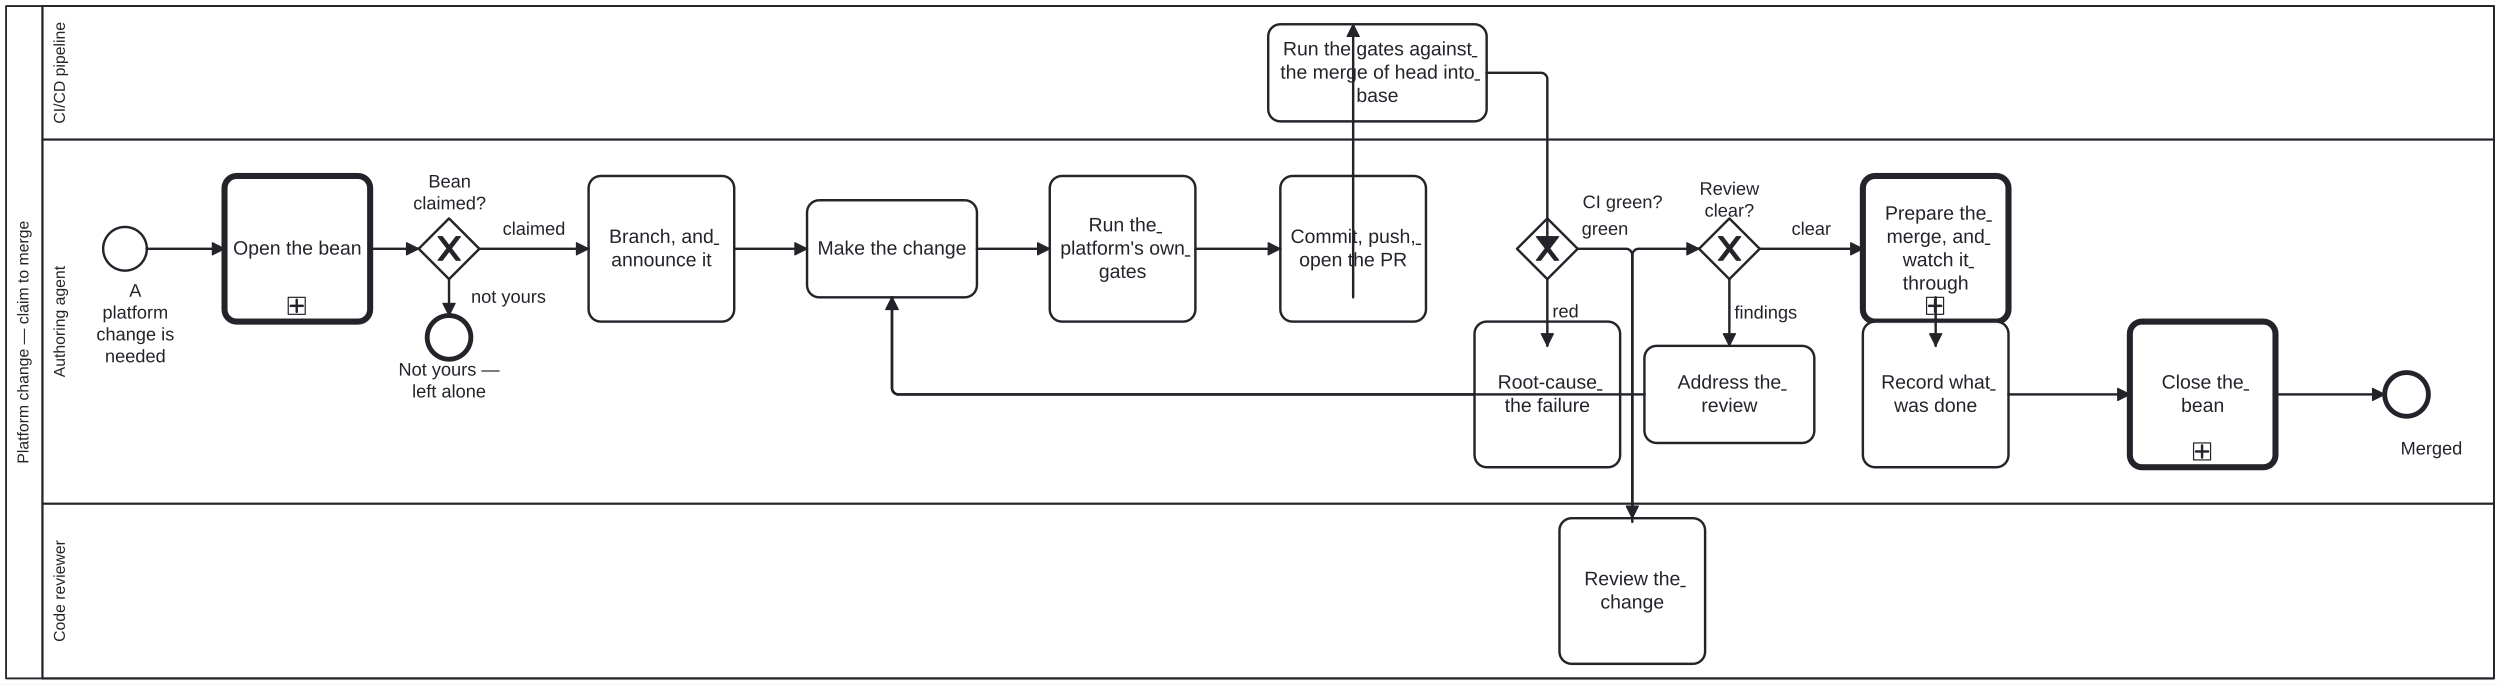
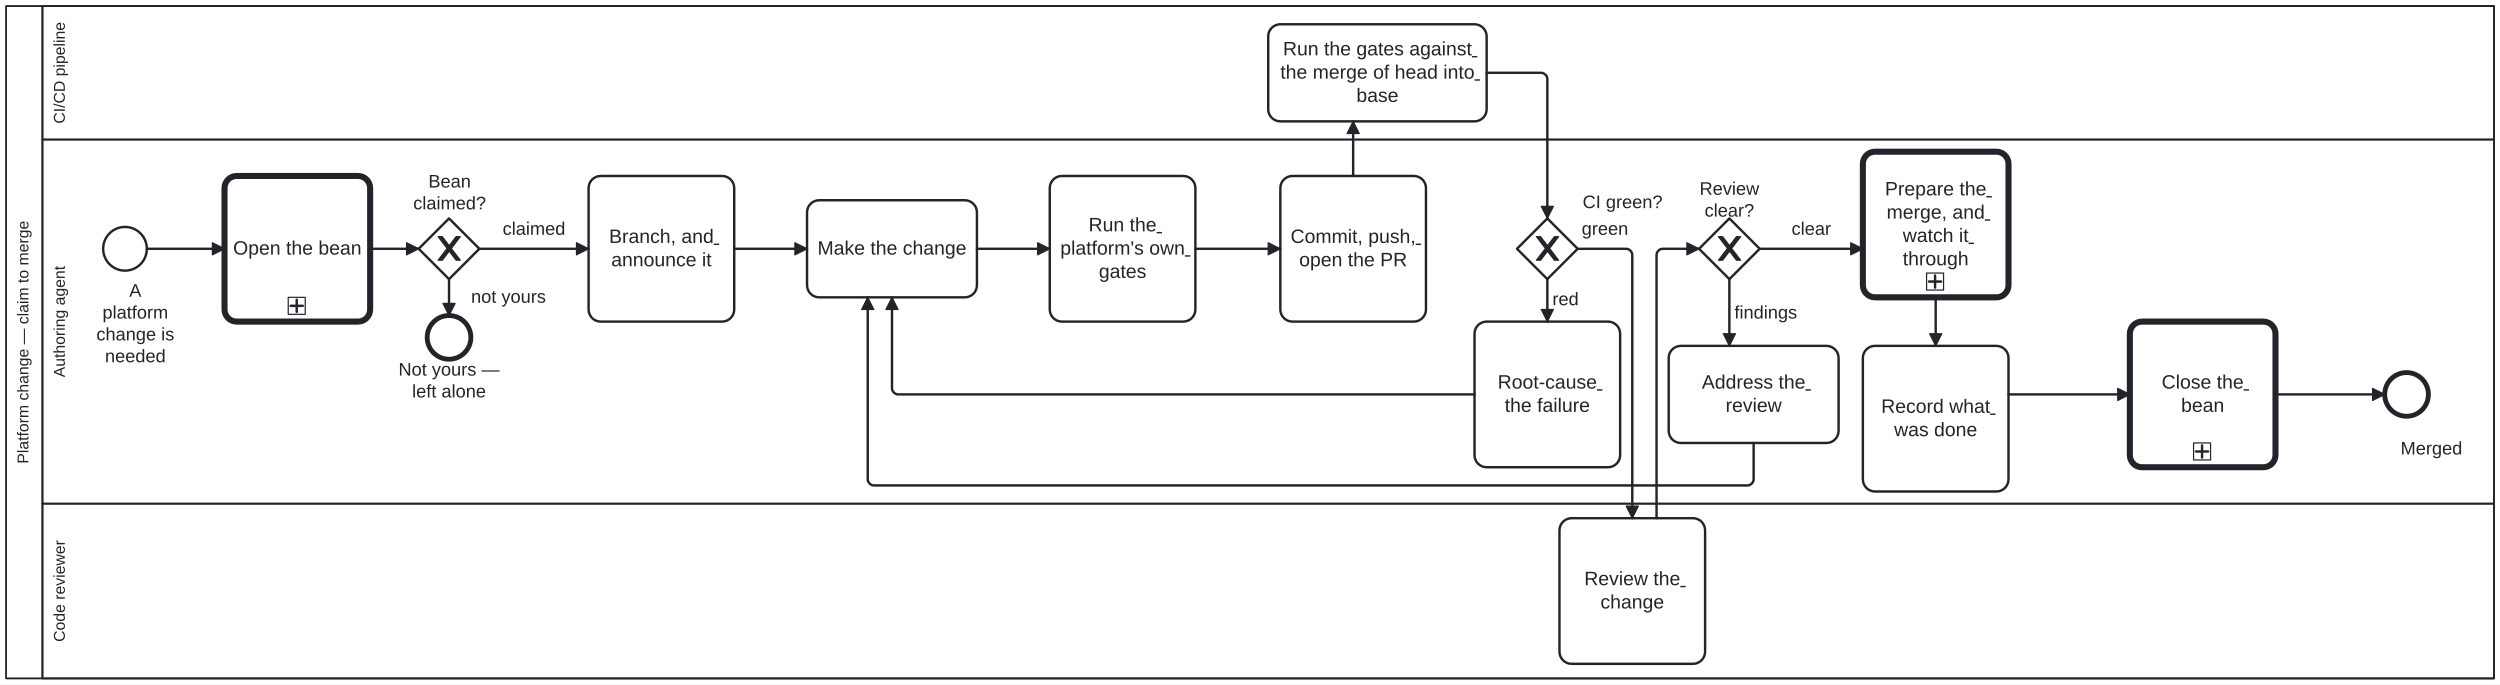
<svg xmlns="http://www.w3.org/2000/svg" width="100%" style="max-width:100%;height:auto" viewBox="155 75 2060 564" version="1.1">
  <style>.fa-task-link,.fa-subprocess-link{cursor:pointer}.fa-task-link text{text-decoration:underline}.fa-task-link:focus-visible,.fa-subprocess-link:focus-visible{outline:2px solid #2563eb;outline-offset:2px}.fa-subprocess-link:hover rect:not(.fa-link-hit),.fa-subprocess-link:focus-visible rect:not(.fa-link-hit){stroke-width:2.5px}</style>
  <rect x="155" y="75" width="2060" height="564" fill="#ffffff" />
  <g class="djs-group">
    <g class="djs-element djs-shape" data-element-id="Participant_CodeChangeReview" style="display: block;" transform="matrix(1 0 0 1 160 80)">
      <g class="djs-visual">
        <rect x="0" y="0" width="2050" height="554" rx="0" ry="0" style="stroke-linecap: round; stroke-linejoin: round; stroke: rgb(34, 36, 42); stroke-width: 1.5px; fill: white; fill-opacity: 0.95;" />
        <path style="fill: none; stroke-linecap: round; stroke-linejoin: round; stroke: rgb(34, 36, 42); stroke-width: 1.5px;" d="M30,0L30,554" />
        <text lineHeight="1.05" class="djs-label" transform="matrix(-1.83697e-16 -1 1 -1.83697e-16 0 554)" style="font-family: Arial, sans-serif; font-size: 13px; font-weight: normal; fill: rgb(34, 36, 42);">
          <tspan x="176.932" y="18.413">Platform change — claim to merge</tspan>
        </text>
      </g>
      <rect class="djs-hit djs-hit-all" x="0" y="0" width="2050" height="554" style="fill: none; stroke-opacity: 0; stroke: white; stroke-width: 15px;" />
    </g>
    <g class="djs-children">
      <g class="djs-group">
        <g class="djs-element djs-shape" data-element-id="Lane_Reviewer" style="display: block;" transform="matrix(1 0 0 1 190 490)">
          <g class="djs-visual">
            <rect x="0" y="0" width="2020" height="144" rx="0" ry="0" style="stroke-linecap: round; stroke-linejoin: round; stroke: rgb(34, 36, 42); stroke-width: 1.5px; fill: white; fill-opacity: 0.25;" />
            <text lineHeight="1.05" class="djs-label" transform="matrix(-1.83697e-16 -1 1 -1.83697e-16 0 144)" style="font-family: Arial, sans-serif; font-size: 13px; font-weight: normal; fill: rgb(34, 36, 42);">
              <tspan x="30.093" y="18.413">Code reviewer</tspan>
            </text>
          </g>
          <rect class="djs-hit djs-hit-all" x="0" y="0" width="2020" height="144" style="fill: none; stroke-opacity: 0; stroke: white; stroke-width: 15px;" />
        </g>
      </g>
      <g class="djs-group">
        <g class="djs-element djs-shape" data-element-id="Lane_Pipeline" style="display: block;" transform="matrix(1 0 0 1 190 80)">
          <g class="djs-visual">
            <rect x="0" y="0" width="2020" height="110" rx="0" ry="0" style="stroke-linecap: round; stroke-linejoin: round; stroke: rgb(34, 36, 42); stroke-width: 1.5px; fill: white; fill-opacity: 0.25;" />
            <text lineHeight="1.05" class="djs-label" transform="matrix(-1.83697e-16 -1 1 -1.83697e-16 0 110)" style="font-family: Arial, sans-serif; font-size: 13px; font-weight: normal; fill: rgb(34, 36, 42);">
              <tspan x="13.093" y="18.413">CI/CD pipeline</tspan>
            </text>
          </g>
          <rect class="djs-hit djs-hit-all" x="0" y="0" width="2020" height="110" style="fill: none; stroke-opacity: 0; stroke: white; stroke-width: 15px;" />
        </g>
      </g>
      <g class="djs-group">
        <g class="djs-element djs-shape" data-element-id="Lane_Agent" style="display: block;" transform="matrix(1 0 0 1 190 190)">
          <g class="djs-visual">
            <rect x="0" y="0" width="2020" height="300" rx="0" ry="0" style="stroke-linecap: round; stroke-linejoin: round; stroke: rgb(34, 36, 42); stroke-width: 1.5px; fill: white; fill-opacity: 0.25;" />
            <text lineHeight="1.05" class="djs-label" transform="matrix(-1.83697e-16 -1 1 -1.83697e-16 0 300)" style="font-family: Arial, sans-serif; font-size: 13px; font-weight: normal; fill: rgb(34, 36, 42);">
              <tspan x="104.103" y="18.413">Authoring agent</tspan>
            </text>
          </g>
          <rect class="djs-hit djs-hit-all" x="0" y="0" width="2020" height="300" style="fill: none; stroke-opacity: 0; stroke: white; stroke-width: 15px;" />
        </g>
      </g>
      <g class="djs-group">
        <g class="djs-element djs-shape" data-element-id="Start_Change" style="display: block;" transform="matrix(1 0 0 1 240 262)">
          <g class="djs-visual">
            <circle cx="18" cy="18" r="18" style="stroke-linecap: round; stroke-linejoin: round; stroke: rgb(34, 36, 42); stroke-width: 2px; fill: white; fill-opacity: 0.95;" />
          </g>
          <rect class="djs-hit djs-hit-all" x="0" y="0" width="36" height="36" style="fill: none; stroke-opacity: 0; stroke: white; stroke-width: 15px;" />
        </g>
      </g>
      <g class="djs-group">
        <g class="djs-element djs-shape" data-element-id="Start_Change_label" style="display: block;" transform="matrix(1 0 0 1 232 306)">
          <g class="djs-visual">
            <text lineHeight="1.2" class="djs-label" style="font-family: Arial, sans-serif; font-size: 15px; font-weight: normal; fill: rgb(34, 36, 42);">
              <tspan x="29.498" y="13.5">A </tspan>
              <tspan x="7.408" y="31.5">platform </tspan>
              <tspan x="2.394" y="49.5">change is</tspan>
              <tspan x="9.473" y="67.5">needed</tspan>
            </text>
          </g>
          <rect class="djs-hit djs-hit-all" x="0" y="0" width="69" height="54" style="fill: none; stroke-opacity: 0; stroke: white; stroke-width: 15px;" />
        </g>
      </g>
      <g class="djs-group">
        <g class="djs-element djs-shape" data-element-id="Task_ClaimBean" style="display: block;" transform="matrix(1 0 0 1 340 220)">
          <g class="djs-visual">
            <rect x="0" y="0" width="120" height="120" rx="10" ry="10" style="stroke-linecap: round; stroke-linejoin: round; stroke: rgb(34, 36, 42); stroke-width: 5px; fill: white; fill-opacity: 0.95;" />
            <a class="fa-task-link" href="https://litlfred.github.io/folio-assistant/cat-harness/process/Process_CodeChangeReview/node/Task_ClaimBean" target="_top" aria-label="Open step: Open the bean">
              <text lineHeight="1.2" class="djs-label" style="font-family: Arial, sans-serif; font-size: 16px; font-weight: normal; fill: rgb(34, 36, 42);">
                <tspan x="7.066" y="64.8">Open the bean</tspan>
              </text>
            </a>
            <a class="fa-subprocess-link" href="https://litlfred.github.io/folio-assistant/cat-harness/process/Process_BeanOpen" target="_top" aria-label="Open subprocess: Open the bean">
              <rect class="fa-link-hit" x="47.5" y="95" width="24" height="24" fill="transparent" stroke="none" />
              <rect x="0" y="0" width="14" height="14" rx="0" ry="0" style="stroke-linecap: round; stroke-linejoin: round; stroke: rgb(34, 36, 42); stroke-width: 1px; fill: white;" transform="matrix(1 0 0 1 52.5 100)" />
              <path data-marker="sub-process" d="m52.5,100 m 7,2 l 0,10 m -5,-5 l 10,0" style="fill: white; stroke-linecap: round; stroke-linejoin: round; stroke: rgb(34, 36, 42); stroke-width: 2px;" />
            </a>
          </g>
          <rect class="djs-hit djs-hit-all" x="0" y="0" width="120" height="120" style="fill: none; stroke-opacity: 0; stroke: white; stroke-width: 15px;" />
        </g>
      </g>
      <g class="djs-group">
        <g class="djs-element djs-shape" data-element-id="Task_BranchAndAnnounce" style="display: block;" transform="matrix(1 0 0 1 640 220)">
          <g class="djs-visual">
            <rect x="0" y="0" width="120" height="120" rx="10" ry="10" style="stroke-linecap: round; stroke-linejoin: round; stroke: rgb(34, 36, 42); stroke-width: 2px; fill: white; fill-opacity: 0.95;" />
            <a class="fa-task-link" href="https://litlfred.github.io/folio-assistant/cat-harness/process/Process_CodeChangeReview/node/Task_BranchAndAnnounce" target="_top" aria-label="Open step: Branch, and announce it">
              <text lineHeight="1.2" class="djs-label" style="font-family: Arial, sans-serif; font-size: 16px; font-weight: normal; fill: rgb(34, 36, 42);">
                <tspan x="16.859" y="55.2">Branch, and </tspan>
                <tspan x="18.633" y="74.4">announce it</tspan>
              </text>
            </a>
          </g>
          <rect class="djs-hit djs-hit-all" x="0" y="0" width="120" height="120" style="fill: none; stroke-opacity: 0; stroke: white; stroke-width: 15px;" />
        </g>
      </g>
      <g class="djs-group">
        <g class="djs-element djs-shape" data-element-id="Task_Implement" style="display: block;" transform="matrix(1 0 0 1 820 240)">
          <g class="djs-visual">
            <rect x="0" y="0" width="140" height="80" rx="10" ry="10" style="stroke-linecap: round; stroke-linejoin: round; stroke: rgb(34, 36, 42); stroke-width: 2px; fill: white; fill-opacity: 0.95;" />
            <a class="fa-task-link" href="https://litlfred.github.io/folio-assistant/cat-harness/process/Process_CodeChangeReview/node/Task_Implement" target="_top" aria-label="Open step: Make the change">
              <text lineHeight="1.2" class="djs-label" style="font-family: Arial, sans-serif; font-size: 16px; font-weight: normal; fill: rgb(34, 36, 42);">
                <tspan x="8.625" y="44.8">Make the change</tspan>
              </text>
            </a>
          </g>
          <rect class="djs-hit djs-hit-all" x="0" y="0" width="140" height="80" style="fill: none; stroke-opacity: 0; stroke: white; stroke-width: 15px;" />
        </g>
      </g>
      <g class="djs-group">
        <g class="djs-element djs-shape" data-element-id="Task_RunGates" style="display: block;" transform="matrix(1 0 0 1 1020 220)">
          <g class="djs-visual">
            <rect x="0" y="0" width="120" height="120" rx="10" ry="10" style="stroke-linecap: round; stroke-linejoin: round; stroke: rgb(34, 36, 42); stroke-width: 2px; fill: white; fill-opacity: 0.95;" />
            <a class="fa-task-link" href="https://litlfred.github.io/folio-assistant/cat-harness/process/Process_CodeChangeReview/node/Task_RunGates" target="_top" aria-label="Open step: Run the platform's own gates">
              <text lineHeight="1.2" class="djs-label" style="font-family: Arial, sans-serif; font-size: 16px; font-weight: normal; fill: rgb(34, 36, 42);">
                <tspan x="31.98" y="45.6">Run the </tspan>
                <tspan x="8.676" y="64.8">platform's own</tspan>
                <tspan x="40.43" y="84">gates</tspan>
              </text>
            </a>
          </g>
          <rect class="djs-hit djs-hit-all" x="0" y="0" width="120" height="120" style="fill: none; stroke-opacity: 0; stroke: white; stroke-width: 15px;" />
        </g>
      </g>
      <g class="djs-group">
        <g class="djs-element djs-shape" data-element-id="Task_CommitAndOpenPR" style="display: block;" transform="matrix(1 0 0 1 1210 220)">
          <g class="djs-visual">
            <rect x="0" y="0" width="120" height="120" rx="10" ry="10" style="stroke-linecap: round; stroke-linejoin: round; stroke: rgb(34, 36, 42); stroke-width: 2px; fill: white; fill-opacity: 0.95;" />
            <a class="fa-task-link" href="https://litlfred.github.io/folio-assistant/cat-harness/process/Process_CodeChangeReview/node/Task_CommitAndOpenPR" target="_top" aria-label="Open step: Commit, push, open the PR">
              <text lineHeight="1.2" class="djs-label" style="font-family: Arial, sans-serif; font-size: 16px; font-weight: normal; fill: rgb(34, 36, 42);">
                <tspan x="8.43" y="55.2">Commit, push,</tspan>
                <tspan x="15.523" y="74.4">open the PR</tspan>
              </text>
            </a>
          </g>
          <rect class="djs-hit djs-hit-all" x="0" y="0" width="120" height="120" style="fill: none; stroke-opacity: 0; stroke: white; stroke-width: 15px;" />
        </g>
      </g>
      <g class="djs-group">
        <g class="djs-element djs-shape" data-element-id="GW_CIGreen" style="display: block;" transform="matrix(1 0 0 1 1405 255)">
          <g class="djs-visual">
            <polygon points="25,0 50,25 25,50 0,25" style="stroke-linecap: round; stroke-linejoin: round; stroke: rgb(34, 36, 42); stroke-width: 2px; fill: white; fill-opacity: 0.95;" />
            <path d="m 16,15 7.429,9.714 -7.429,9.714 3.429,0 5.714,-7.464 5.714,7.464 3.429,0 -7.429,-9.714 7.429,-9.714 -3.429,0 -5.714,7.464 -5.714,-7.464 -3.429,0 z" style="fill: rgb(34, 36, 42); stroke-linecap: round; stroke-linejoin: round; stroke: rgb(34, 36, 42); stroke-width: 1px;" />
          </g>
          <rect class="djs-hit djs-hit-all" x="0" y="0" width="50" height="50" style="fill: none; stroke-opacity: 0; stroke: white; stroke-width: 15px;" />
        </g>
      </g>
      <g class="djs-group">
        <g class="djs-element djs-shape" data-element-id="GW_CIGreen_label" style="display: block;" transform="matrix(1 0 0 1 1459 233)">
          <g class="djs-visual">
            <text lineHeight="1.2" class="djs-label" style="font-family: Arial, sans-serif; font-size: 15px; font-weight: normal; fill: rgb(34, 36, 42);">
              <tspan x="0.063" y="13.5">CI green?</tspan>
            </text>
          </g>
          <rect class="djs-hit djs-hit-all" x="0" y="0" width="66" height="18" style="fill: none; stroke-opacity: 0; stroke: white; stroke-width: 15px;" />
        </g>
      </g>
      <g class="djs-group">
        <g class="djs-element djs-shape" data-element-id="Task_Diagnose" style="display: block;" transform="matrix(1 0 0 1 1370 340)">
          <g class="djs-visual">
            <rect x="0" y="0" width="120" height="120" rx="10" ry="10" style="stroke-linecap: round; stroke-linejoin: round; stroke: rgb(34, 36, 42); stroke-width: 2px; fill: white; fill-opacity: 0.95;" />
            <a class="fa-task-link" href="https://litlfred.github.io/folio-assistant/cat-harness/process/Process_CodeChangeReview/node/Task_Diagnose" target="_top" aria-label="Open step: Root-cause the failure">
              <text lineHeight="1.2" class="djs-label" style="font-family: Arial, sans-serif; font-size: 16px; font-weight: normal; fill: rgb(34, 36, 42);">
                <tspan x="19.09" y="55.2">Root-cause </tspan>
                <tspan x="24.867" y="74.4">the failure</tspan>
              </text>
            </a>
          </g>
          <rect class="djs-hit djs-hit-all" x="0" y="0" width="120" height="120" style="fill: none; stroke-opacity: 0; stroke: white; stroke-width: 15px;" />
        </g>
      </g>
      <g class="djs-group">
        <g class="djs-element djs-shape" data-element-id="GW_ReviewClear" style="display: block;" transform="matrix(1 0 0 1 1555 255)">
          <g class="djs-visual">
            <polygon points="25,0 50,25 25,50 0,25" style="stroke-linecap: round; stroke-linejoin: round; stroke: rgb(34, 36, 42); stroke-width: 2px; fill: white; fill-opacity: 0.95;" />
            <path d="m 16,15 7.429,9.714 -7.429,9.714 3.429,0 5.714,-7.464 5.714,7.464 3.429,0 -7.429,-9.714 7.429,-9.714 -3.429,0 -5.714,7.464 -5.714,-7.464 -3.429,0 z" style="fill: rgb(34, 36, 42); stroke-linecap: round; stroke-linejoin: round; stroke: rgb(34, 36, 42); stroke-width: 1px;" />
          </g>
          <rect class="djs-hit djs-hit-all" x="0" y="0" width="50" height="50" style="fill: none; stroke-opacity: 0; stroke: white; stroke-width: 15px;" />
        </g>
      </g>
      <g class="djs-group">
        <g class="djs-element djs-shape" data-element-id="GW_ReviewClear_label" style="display: block;" transform="matrix(1 0 0 1 1555 222)">
          <g class="djs-visual">
            <text lineHeight="1.2" class="djs-label" style="font-family: Arial, sans-serif; font-size: 15px; font-weight: normal; fill: rgb(34, 36, 42);">
              <tspan x="0.409" y="13.5">Review</tspan>
              <tspan x="4.573" y="31.5">clear?</tspan>
            </text>
          </g>
          <rect class="djs-hit djs-hit-all" x="0" y="0" width="50" height="36" style="fill: none; stroke-opacity: 0; stroke: white; stroke-width: 15px;" />
        </g>
      </g>
      <g class="djs-group">
-         <g class="djs-element djs-shape" data-element-id="Task_AddressReview" style="display: block;" transform="matrix(1 0 0 1 1510 360)">
+         <g class="djs-element djs-shape" data-element-id="Task_AddressReview" style="display: block;" transform="matrix(1 0 0 1 1530 360)">
          <g class="djs-visual">
            <rect x="0" y="0" width="140" height="80" rx="10" ry="10" style="stroke-linecap: round; stroke-linejoin: round; stroke: rgb(34, 36, 42); stroke-width: 2px; fill: white; fill-opacity: 0.95;" />
            <a class="fa-task-link" href="https://litlfred.github.io/folio-assistant/cat-harness/process/Process_CodeChangeReview/node/Task_AddressReview" target="_top" aria-label="Open step: Address the review">
              <text lineHeight="1.2" class="djs-label" style="font-family: Arial, sans-serif; font-size: 16px; font-weight: normal; fill: rgb(34, 36, 42);">
                <tspan x="27.309" y="35.2">Address the </tspan>
                <tspan x="46.883" y="54.4">review</tspan>
              </text>
            </a>
          </g>
          <rect class="djs-hit djs-hit-all" x="0" y="0" width="140" height="80" style="fill: none; stroke-opacity: 0; stroke: white; stroke-width: 15px;" />
        </g>
      </g>
      <g class="djs-group">
-         <g class="djs-element djs-shape" data-element-id="Task_PrepareMerge" style="display: block;" transform="matrix(1 0 0 1 1690 220)">
+         <g class="djs-element djs-shape" data-element-id="Task_PrepareMerge" style="display: block;" transform="matrix(1 0 0 1 1690 200)">
          <g class="djs-visual">
            <rect x="0" y="0" width="120" height="120" rx="10" ry="10" style="stroke-linecap: round; stroke-linejoin: round; stroke: rgb(34, 36, 42); stroke-width: 5px; fill: white; fill-opacity: 0.95;" />
            <a class="fa-task-link" href="https://litlfred.github.io/folio-assistant/cat-harness/process/Process_CodeChangeReview/node/Task_PrepareMerge" target="_top" aria-label="Open step: Prepare the merge, and watch it through">
              <text lineHeight="1.2" class="djs-label" style="font-family: Arial, sans-serif; font-size: 16px; font-weight: normal; fill: rgb(34, 36, 42);">
                <tspan x="18.195" y="36">Prepare the </tspan>
                <tspan x="19.531" y="55.2">merge, and </tspan>
                <tspan x="32.879" y="74.4">watch it </tspan>
                <tspan x="32.867" y="93.6">through</tspan>
              </text>
            </a>
            <a class="fa-subprocess-link" href="https://litlfred.github.io/folio-assistant/cat-harness/process/Process_MergeBase" target="_top" aria-label="Open subprocess: Prepare the merge, and watch it through">
              <rect class="fa-link-hit" x="47.5" y="95" width="24" height="24" fill="transparent" stroke="none" />
              <rect x="0" y="0" width="14" height="14" rx="0" ry="0" style="stroke-linecap: round; stroke-linejoin: round; stroke: rgb(34, 36, 42); stroke-width: 1px; fill: white;" transform="matrix(1 0 0 1 52.5 100)" />
              <path data-marker="sub-process" d="m52.5,100 m 7,2 l 0,10 m -5,-5 l 10,0" style="fill: white; stroke-linecap: round; stroke-linejoin: round; stroke: rgb(34, 36, 42); stroke-width: 2px;" />
            </a>
          </g>
          <rect class="djs-hit djs-hit-all" x="0" y="0" width="120" height="120" style="fill: none; stroke-opacity: 0; stroke: white; stroke-width: 15px;" />
        </g>
      </g>
      <g class="djs-group">
-         <g class="djs-element djs-shape" data-element-id="Task_CloseBean" style="display: block;" transform="matrix(1 0 0 1 1690 340)">
+         <g class="djs-element djs-shape" data-element-id="Task_CloseBean" style="display: block;" transform="matrix(1 0 0 1 1690 360)">
          <g class="djs-visual">
            <rect x="0" y="0" width="120" height="120" rx="10" ry="10" style="stroke-linecap: round; stroke-linejoin: round; stroke: rgb(34, 36, 42); stroke-width: 2px; fill: white; fill-opacity: 0.95;" />
            <a class="fa-task-link" href="https://litlfred.github.io/folio-assistant/cat-harness/process/Process_CodeChangeReview/node/Task_CloseBean" target="_top" aria-label="Open step: Record what was done">
              <text lineHeight="1.2" class="djs-label" style="font-family: Arial, sans-serif; font-size: 16px; font-weight: normal; fill: rgb(34, 36, 42);">
                <tspan x="15.09" y="55.2">Record what </tspan>
                <tspan x="25.754" y="74.4">was done</tspan>
              </text>
            </a>
          </g>
          <rect class="djs-hit djs-hit-all" x="0" y="0" width="120" height="120" style="fill: none; stroke-opacity: 0; stroke: white; stroke-width: 15px;" />
        </g>
      </g>
      <g class="djs-group">
        <g class="djs-element djs-shape" data-element-id="Task_ArchiveBean" style="display: block;" transform="matrix(1 0 0 1 1910 340)">
          <g class="djs-visual">
            <rect x="0" y="0" width="120" height="120" rx="10" ry="10" style="stroke-linecap: round; stroke-linejoin: round; stroke: rgb(34, 36, 42); stroke-width: 5px; fill: white; fill-opacity: 0.95;" />
            <a class="fa-task-link" href="https://litlfred.github.io/folio-assistant/cat-harness/process/Process_CodeChangeReview/node/Task_ArchiveBean" target="_top" aria-label="Open step: Close the bean">
              <text lineHeight="1.2" class="djs-label" style="font-family: Arial, sans-serif; font-size: 16px; font-weight: normal; fill: rgb(34, 36, 42);">
                <tspan x="26.203" y="55.2">Close the </tspan>
                <tspan x="42.203" y="74.4">bean</tspan>
              </text>
            </a>
            <a class="fa-subprocess-link" href="https://litlfred.github.io/folio-assistant/cat-harness/process/Process_BeanClose" target="_top" aria-label="Open subprocess: Close the bean">
              <rect class="fa-link-hit" x="47.5" y="95" width="24" height="24" fill="transparent" stroke="none" />
              <rect x="0" y="0" width="14" height="14" rx="0" ry="0" style="stroke-linecap: round; stroke-linejoin: round; stroke: rgb(34, 36, 42); stroke-width: 1px; fill: white;" transform="matrix(1 0 0 1 52.5 100)" />
              <path data-marker="sub-process" d="m52.5,100 m 7,2 l 0,10 m -5,-5 l 10,0" style="fill: white; stroke-linecap: round; stroke-linejoin: round; stroke: rgb(34, 36, 42); stroke-width: 2px;" />
            </a>
          </g>
          <rect class="djs-hit djs-hit-all" x="0" y="0" width="120" height="120" style="fill: none; stroke-opacity: 0; stroke: white; stroke-width: 15px;" />
        </g>
      </g>
      <g class="djs-group">
        <g class="djs-element djs-shape" data-element-id="End_Merged" style="display: block;" transform="matrix(1 0 0 1 2120 382)">
          <g class="djs-visual">
            <circle cx="18" cy="18" r="18" style="stroke-linecap: round; stroke-linejoin: round; stroke: rgb(34, 36, 42); stroke-width: 4px; fill: white; fill-opacity: 0.95;" />
          </g>
          <rect class="djs-hit djs-hit-all" x="0" y="0" width="36" height="36" style="fill: none; stroke-opacity: 0; stroke: white; stroke-width: 15px;" />
        </g>
      </g>
      <g class="djs-group">
        <g class="djs-element djs-shape" data-element-id="End_Merged_label" style="display: block;" transform="matrix(1 0 0 1 2133 436)">
          <g class="djs-visual">
            <text lineHeight="1.2" class="djs-label" style="font-family: Arial, sans-serif; font-size: 15px; font-weight: normal; fill: rgb(34, 36, 42);">
              <tspan x="0.07" y="13.5">Merged</tspan>
            </text>
          </g>
          <rect class="djs-hit djs-hit-all" x="0" y="0" width="51" height="18" style="fill: none; stroke-opacity: 0; stroke: white; stroke-width: 15px;" />
        </g>
      </g>
      <g class="djs-group">
        <g class="djs-element djs-shape" data-element-id="Task_RunCI" style="display: block;" transform="matrix(1 0 0 1 1200 95)">
          <g class="djs-visual">
            <rect x="0" y="0" width="180" height="80" rx="10" ry="10" style="stroke-linecap: round; stroke-linejoin: round; stroke: rgb(34, 36, 42); stroke-width: 2px; fill: white; fill-opacity: 0.95;" />
            <a class="fa-task-link" href="https://litlfred.github.io/folio-assistant/cat-harness/process/Process_CodeChangeReview/node/Task_RunCI" target="_top" aria-label="Open step: Run the gates against the merge of head into base">
              <text lineHeight="1.2" class="djs-label" style="font-family: Arial, sans-serif; font-size: 16px; font-weight: normal; fill: rgb(34, 36, 42);">
                <tspan x="12.168" y="25.6">Run the gates against </tspan>
                <tspan x="9.945" y="44.8">the merge of head into</tspan>
                <tspan x="72.652" y="64">base</tspan>
              </text>
            </a>
          </g>
          <rect class="djs-hit djs-hit-all" x="0" y="0" width="180" height="80" style="fill: none; stroke-opacity: 0; stroke: white; stroke-width: 15px;" />
        </g>
      </g>
      <g class="djs-group">
        <g class="djs-element djs-shape" data-element-id="Task_Review" style="display: block;" transform="matrix(1 0 0 1 1440 502)">
          <g class="djs-visual">
            <rect x="0" y="0" width="120" height="120" rx="10" ry="10" style="stroke-linecap: round; stroke-linejoin: round; stroke: rgb(34, 36, 42); stroke-width: 2px; fill: white; fill-opacity: 0.95;" />
            <a class="fa-task-link" href="https://litlfred.github.io/folio-assistant/cat-harness/process/Process_CodeChangeReview/node/Task_Review" target="_top" aria-label="Open step: Review the change">
              <text lineHeight="1.2" class="djs-label" style="font-family: Arial, sans-serif; font-size: 16px; font-weight: normal; fill: rgb(34, 36, 42);">
                <tspan x="20.426" y="55.2">Review the </tspan>
                <tspan x="33.754" y="74.4">change</tspan>
              </text>
            </a>
          </g>
          <rect class="djs-hit djs-hit-all" x="0" y="0" width="120" height="120" style="fill: none; stroke-opacity: 0; stroke: white; stroke-width: 15px;" />
        </g>
      </g>
      <g class="djs-group">
        <g class="djs-element djs-shape" data-element-id="GW_BeanYours" style="display: block;" transform="matrix(1 0 0 1 500 255)">
          <g class="djs-visual">
            <polygon points="25,0 50,25 25,50 0,25" style="stroke-linecap: round; stroke-linejoin: round; stroke: rgb(34, 36, 42); stroke-width: 2px; fill: white; fill-opacity: 0.95;" />
            <path d="m 16,15 7.429,9.714 -7.429,9.714 3.429,0 5.714,-7.464 5.714,7.464 3.429,0 -7.429,-9.714 7.429,-9.714 -3.429,0 -5.714,7.464 -5.714,-7.464 -3.429,0 z" style="fill: rgb(34, 36, 42); stroke-linecap: round; stroke-linejoin: round; stroke: rgb(34, 36, 42); stroke-width: 1px;" />
          </g>
          <rect class="djs-hit djs-hit-all" x="0" y="0" width="50" height="50" style="fill: none; stroke-opacity: 0; stroke: white; stroke-width: 15px;" />
        </g>
      </g>
      <g class="djs-group">
        <g class="djs-element djs-shape" data-element-id="GW_BeanYours_label" style="display: block;" transform="matrix(1 0 0 1 495 216)">
          <g class="djs-visual">
            <text lineHeight="1.2" class="djs-label" style="font-family: Arial, sans-serif; font-size: 15px; font-weight: normal; fill: rgb(34, 36, 42);">
              <tspan x="12.984" y="13.5">Bean </tspan>
              <tspan x="0.485" y="31.5">claimed?</tspan>
            </text>
          </g>
          <rect class="djs-hit djs-hit-all" x="0" y="0" width="61" height="36" style="fill: none; stroke-opacity: 0; stroke: white; stroke-width: 15px;" />
        </g>
      </g>
      <g class="djs-group">
        <g class="djs-element djs-shape" data-element-id="End_BeanNotYours" style="display: block;" transform="matrix(1 0 0 1 507 335)">
          <g class="djs-visual">
            <circle cx="18" cy="18" r="18" style="stroke-linecap: round; stroke-linejoin: round; stroke: rgb(34, 36, 42); stroke-width: 4px; fill: white; fill-opacity: 0.95;" />
          </g>
          <rect class="djs-hit djs-hit-all" x="0" y="0" width="36" height="36" style="fill: none; stroke-opacity: 0; stroke: white; stroke-width: 15px;" />
        </g>
      </g>
      <g class="djs-group">
        <g class="djs-element djs-shape" data-element-id="End_BeanNotYours_label" style="display: block;" transform="matrix(1 0 0 1 483 371)">
          <g class="djs-visual">
            <text lineHeight="1.2" class="djs-label" style="font-family: Arial, sans-serif; font-size: 15px; font-weight: normal; fill: rgb(34, 36, 42);">
              <tspan x="0.322" y="13.5">Not yours —</tspan>
              <tspan x="11.561" y="31.5">left alone</tspan>
            </text>
          </g>
          <rect class="djs-hit djs-hit-all" x="0" y="0" width="84" height="36" style="fill: none; stroke-opacity: 0; stroke: white; stroke-width: 15px;" />
        </g>
      </g>
      <g class="djs-group">
        <g class="djs-element djs-connection" data-element-id="f1" style="display: block;">
          <g class="djs-visual">
            <defs>
              <marker id="folio-marker-1" viewBox="0 0 20 20" refX="11" refY="10" markerWidth="10" markerHeight="10" orient="auto">
                <path d="M 1 5 L 11 10 L 1 15 Z" style="stroke-linecap: round; stroke-linejoin: round; stroke: rgb(34, 36, 42); stroke-width: 1px; fill: rgb(34, 36, 42);" />
              </marker>
            </defs>
            <path data-corner-radius="5" style="fill: none; stroke-linecap: round; stroke-linejoin: round; stroke: rgb(34, 36, 42); stroke-width: 2px; marker-end: url('#folio-marker-1');" d="M276,280L340,280" />
          </g>
          <path d="M276,280L340,280" class="djs-hit djs-hit-stroke" style="fill: none; stroke-opacity: 0; stroke: white; stroke-width: 15px;" />
        </g>
      </g>
      <g class="djs-group">
        <g class="djs-element djs-connection" data-element-id="f2" style="display: block;">
          <g class="djs-visual">
            <defs>
              <marker id="folio-marker-2" viewBox="0 0 20 20" refX="11" refY="10" markerWidth="10" markerHeight="10" orient="auto">
                <path d="M 1 5 L 11 10 L 1 15 Z" style="stroke-linecap: round; stroke-linejoin: round; stroke: rgb(34, 36, 42); stroke-width: 1px; fill: rgb(34, 36, 42);" />
              </marker>
            </defs>
            <path data-corner-radius="5" style="fill: none; stroke-linecap: round; stroke-linejoin: round; stroke: rgb(34, 36, 42); stroke-width: 2px; marker-end: url('#folio-marker-2');" d="M550,280L640,280" />
          </g>
          <path d="M550,280L640,280" class="djs-hit djs-hit-stroke" style="fill: none; stroke-opacity: 0; stroke: white; stroke-width: 15px;" />
        </g>
      </g>
      <g class="djs-group">
        <g class="djs-element djs-shape" data-element-id="f2_label" style="display: block;" transform="matrix(1 0 0 1 569 255)">
          <g class="djs-visual">
            <text lineHeight="1.2" class="djs-label" style="font-family: Arial, sans-serif; font-size: 15px; font-weight: normal; fill: rgb(34, 36, 42);">
              <tspan x="0.156" y="13.5">claimed</tspan>
            </text>
          </g>
          <rect class="djs-hit djs-hit-all" x="0" y="0" width="52" height="18" style="fill: none; stroke-opacity: 0; stroke: white; stroke-width: 15px;" />
        </g>
      </g>
      <g class="djs-group">
        <g class="djs-element djs-connection" data-element-id="f3" style="display: block;">
          <g class="djs-visual">
            <defs>
              <marker id="folio-marker-3" viewBox="0 0 20 20" refX="11" refY="10" markerWidth="10" markerHeight="10" orient="auto">
                <path d="M 1 5 L 11 10 L 1 15 Z" style="stroke-linecap: round; stroke-linejoin: round; stroke: rgb(34, 36, 42); stroke-width: 1px; fill: rgb(34, 36, 42);" />
              </marker>
            </defs>
            <path data-corner-radius="5" style="fill: none; stroke-linecap: round; stroke-linejoin: round; stroke: rgb(34, 36, 42); stroke-width: 2px; marker-end: url('#folio-marker-3');" d="M760,280L820,280" />
          </g>
          <path d="M760,280L820,280" class="djs-hit djs-hit-stroke" style="fill: none; stroke-opacity: 0; stroke: white; stroke-width: 15px;" />
        </g>
      </g>
      <g class="djs-group">
        <g class="djs-element djs-connection" data-element-id="f4" style="display: block;">
          <g class="djs-visual">
            <defs>
              <marker id="folio-marker-4" viewBox="0 0 20 20" refX="11" refY="10" markerWidth="10" markerHeight="10" orient="auto">
                <path d="M 1 5 L 11 10 L 1 15 Z" style="stroke-linecap: round; stroke-linejoin: round; stroke: rgb(34, 36, 42); stroke-width: 1px; fill: rgb(34, 36, 42);" />
              </marker>
            </defs>
            <path data-corner-radius="5" style="fill: none; stroke-linecap: round; stroke-linejoin: round; stroke: rgb(34, 36, 42); stroke-width: 2px; marker-end: url('#folio-marker-4');" d="M960,280L1020,280" />
          </g>
          <path d="M960,280L1020,280" class="djs-hit djs-hit-stroke" style="fill: none; stroke-opacity: 0; stroke: white; stroke-width: 15px;" />
        </g>
      </g>
      <g class="djs-group">
        <g class="djs-element djs-connection" data-element-id="f5" style="display: block;">
          <g class="djs-visual">
            <defs>
              <marker id="folio-marker-5" viewBox="0 0 20 20" refX="11" refY="10" markerWidth="10" markerHeight="10" orient="auto">
                <path d="M 1 5 L 11 10 L 1 15 Z" style="stroke-linecap: round; stroke-linejoin: round; stroke: rgb(34, 36, 42); stroke-width: 1px; fill: rgb(34, 36, 42);" />
              </marker>
            </defs>
            <path data-corner-radius="5" style="fill: none; stroke-linecap: round; stroke-linejoin: round; stroke: rgb(34, 36, 42); stroke-width: 2px; marker-end: url('#folio-marker-5');" d="M1140,280L1210,280" />
          </g>
          <path d="M1140,280L1210,280" class="djs-hit djs-hit-stroke" style="fill: none; stroke-opacity: 0; stroke: white; stroke-width: 15px;" />
        </g>
      </g>
      <g class="djs-group">
        <g class="djs-element djs-connection" data-element-id="f6" style="display: block;">
          <g class="djs-visual">
            <defs>
              <marker id="folio-marker-6" viewBox="0 0 20 20" refX="11" refY="10" markerWidth="10" markerHeight="10" orient="auto">
                <path d="M 1 5 L 11 10 L 1 15 Z" style="stroke-linecap: round; stroke-linejoin: round; stroke: rgb(34, 36, 42); stroke-width: 1px; fill: rgb(34, 36, 42);" />
              </marker>
            </defs>
-             <path data-corner-radius="5" style="fill: none; stroke-linecap: round; stroke-linejoin: round; stroke: rgb(34, 36, 42); stroke-width: 2px; marker-end: url('#folio-marker-6');" d="M1270,320L1270,95" />
-           </g>
-           <path d="M1270,320L1270,95" class="djs-hit djs-hit-stroke" style="fill: none; stroke-opacity: 0; stroke: white; stroke-width: 15px;" />
+             <path data-corner-radius="5" style="fill: none; stroke-linecap: round; stroke-linejoin: round; stroke: rgb(34, 36, 42); stroke-width: 2px; marker-end: url('#folio-marker-6');" d="M1270,220L1270,175" />
+           </g>
+           <path d="M1270,220L1270,175" class="djs-hit djs-hit-stroke" style="fill: none; stroke-opacity: 0; stroke: white; stroke-width: 15px;" />
        </g>
      </g>
      <g class="djs-group">
        <g class="djs-element djs-connection" data-element-id="f7" style="display: block;">
          <g class="djs-visual">
            <defs>
              <marker id="folio-marker-7" viewBox="0 0 20 20" refX="11" refY="10" markerWidth="10" markerHeight="10" orient="auto">
                <path d="M 1 5 L 11 10 L 1 15 Z" style="stroke-linecap: round; stroke-linejoin: round; stroke: rgb(34, 36, 42); stroke-width: 1px; fill: rgb(34, 36, 42);" />
              </marker>
            </defs>
-             <path data-corner-radius="5" style="fill: none; stroke-linecap: round; stroke-linejoin: round; stroke: rgb(34, 36, 42); stroke-width: 2px; marker-end: url('#folio-marker-7');" d="M1380,135L1425,135C1427.5,135,1430,137.5,1430,140L1430,280" />
-           </g>
-           <path d="M1380,135L1430,135L1430,280" class="djs-hit djs-hit-stroke" style="fill: none; stroke-opacity: 0; stroke: white; stroke-width: 15px;" />
+             <path data-corner-radius="5" style="fill: none; stroke-linecap: round; stroke-linejoin: round; stroke: rgb(34, 36, 42); stroke-width: 2px; marker-end: url('#folio-marker-7');" d="M1380,135L1425,135C1427.5,135,1430,137.5,1430,140L1430,255" />
+           </g>
+           <path d="M1380,135L1430,135L1430,255" class="djs-hit djs-hit-stroke" style="fill: none; stroke-opacity: 0; stroke: white; stroke-width: 15px;" />
        </g>
      </g>
      <g class="djs-group">
        <g class="djs-element djs-connection" data-element-id="f8" style="display: block;">
          <g class="djs-visual">
            <defs>
              <marker id="folio-marker-8" viewBox="0 0 20 20" refX="11" refY="10" markerWidth="10" markerHeight="10" orient="auto">
                <path d="M 1 5 L 11 10 L 1 15 Z" style="stroke-linecap: round; stroke-linejoin: round; stroke: rgb(34, 36, 42); stroke-width: 1px; fill: rgb(34, 36, 42);" />
              </marker>
            </defs>
            <path data-corner-radius="5" style="fill: none; stroke-linecap: round; stroke-linejoin: round; stroke: rgb(34, 36, 42); stroke-width: 2px; marker-end: url('#folio-marker-8');" d="M1455,280L1495,280C1497.5,280,1500,282.5,1500,285L1500,502" />
          </g>
          <path d="M1455,280L1500,280L1500,502" class="djs-hit djs-hit-stroke" style="fill: none; stroke-opacity: 0; stroke: white; stroke-width: 15px;" />
        </g>
      </g>
      <g class="djs-group">
        <g class="djs-element djs-shape" data-element-id="f8_label" style="display: block;" transform="matrix(1 0 0 1 1458 255)">
          <g class="djs-visual">
            <text lineHeight="1.2" class="djs-label" style="font-family: Arial, sans-serif; font-size: 15px; font-weight: normal; fill: rgb(34, 36, 42);">
              <tspan x="0.318" y="13.5">green</tspan>
            </text>
          </g>
          <rect class="djs-hit djs-hit-all" x="0" y="0" width="39" height="18" style="fill: none; stroke-opacity: 0; stroke: white; stroke-width: 15px;" />
        </g>
      </g>
      <g class="djs-group">
        <g class="djs-element djs-connection" data-element-id="f9" style="display: block;">
          <g class="djs-visual">
            <defs>
              <marker id="folio-marker-9" viewBox="0 0 20 20" refX="11" refY="10" markerWidth="10" markerHeight="10" orient="auto">
                <path d="M 1 5 L 11 10 L 1 15 Z" style="stroke-linecap: round; stroke-linejoin: round; stroke: rgb(34, 36, 42); stroke-width: 1px; fill: rgb(34, 36, 42);" />
              </marker>
            </defs>
-             <path data-corner-radius="5" style="fill: none; stroke-linecap: round; stroke-linejoin: round; stroke: rgb(34, 36, 42); stroke-width: 2px; marker-end: url('#folio-marker-9');" d="M1430,305L1430,360" />
-           </g>
-           <path d="M1430,305L1430,360" class="djs-hit djs-hit-stroke" style="fill: none; stroke-opacity: 0; stroke: white; stroke-width: 15px;" />
-         </g>
-       </g>
-       <g class="djs-group">
-         <g class="djs-element djs-shape" data-element-id="f9_label" style="display: block;" transform="matrix(1 0 0 1 1434 323)">
+             <path data-corner-radius="5" style="fill: none; stroke-linecap: round; stroke-linejoin: round; stroke: rgb(34, 36, 42); stroke-width: 2px; marker-end: url('#folio-marker-9');" d="M1430,305L1430,340" />
+           </g>
+           <path d="M1430,305L1430,340" class="djs-hit djs-hit-stroke" style="fill: none; stroke-opacity: 0; stroke: white; stroke-width: 15px;" />
+         </g>
+       </g>
+       <g class="djs-group">
+         <g class="djs-element djs-shape" data-element-id="f9_label" style="display: block;" transform="matrix(1 0 0 1 1434 313)">
          <g class="djs-visual">
            <text lineHeight="1.2" class="djs-label" style="font-family: Arial, sans-serif; font-size: 15px; font-weight: normal; fill: rgb(34, 36, 42);">
              <tspan x="0.16" y="13.5">red</tspan>
            </text>
          </g>
          <rect class="djs-hit djs-hit-all" x="0" y="0" width="22" height="18" style="fill: none; stroke-opacity: 0; stroke: white; stroke-width: 15px;" />
        </g>
      </g>
      <g class="djs-group">
        <g class="djs-element djs-connection" data-element-id="f11" style="display: block;">
          <g class="djs-visual">
            <defs>
              <marker id="folio-marker-10" viewBox="0 0 20 20" refX="11" refY="10" markerWidth="10" markerHeight="10" orient="auto">
                <path d="M 1 5 L 11 10 L 1 15 Z" style="stroke-linecap: round; stroke-linejoin: round; stroke: rgb(34, 36, 42); stroke-width: 1px; fill: rgb(34, 36, 42);" />
              </marker>
            </defs>
            <path data-corner-radius="5" style="fill: none; stroke-linecap: round; stroke-linejoin: round; stroke: rgb(34, 36, 42); stroke-width: 2px; marker-end: url('#folio-marker-10');" d="M1370,400L895,400C892.5,400,890,397.5,890,395L890,320" />
          </g>
          <path d="M1370,400L890,400L890,320" class="djs-hit djs-hit-stroke" style="fill: none; stroke-opacity: 0; stroke: white; stroke-width: 15px;" />
        </g>
      </g>
      <g class="djs-group">
        <g class="djs-element djs-connection" data-element-id="f12" style="display: block;">
          <g class="djs-visual">
            <defs>
              <marker id="folio-marker-11" viewBox="0 0 20 20" refX="11" refY="10" markerWidth="10" markerHeight="10" orient="auto">
                <path d="M 1 5 L 11 10 L 1 15 Z" style="stroke-linecap: round; stroke-linejoin: round; stroke: rgb(34, 36, 42); stroke-width: 1px; fill: rgb(34, 36, 42);" />
              </marker>
            </defs>
-             <path data-corner-radius="5" style="fill: none; stroke-linecap: round; stroke-linejoin: round; stroke: rgb(34, 36, 42); stroke-width: 2px; marker-end: url('#folio-marker-11');" d="M1500,505L1500,285C1500,282.5,1502.5,280,1505,280L1555,280" />
-           </g>
-           <path d="M1500,505L1500,280L1555,280" class="djs-hit djs-hit-stroke" style="fill: none; stroke-opacity: 0; stroke: white; stroke-width: 15px;" />
+             <path data-corner-radius="5" style="fill: none; stroke-linecap: round; stroke-linejoin: round; stroke: rgb(34, 36, 42); stroke-width: 2px; marker-end: url('#folio-marker-11');" d="M1520,502L1520,285C1520,282.5,1522.5,280,1525,280L1555,280" />
+           </g>
+           <path d="M1520,502L1520,280L1555,280" class="djs-hit djs-hit-stroke" style="fill: none; stroke-opacity: 0; stroke: white; stroke-width: 15px;" />
        </g>
      </g>
      <g class="djs-group">
        <g class="djs-element djs-connection" data-element-id="f13" style="display: block;">
          <g class="djs-visual">
            <defs>
              <marker id="folio-marker-12" viewBox="0 0 20 20" refX="11" refY="10" markerWidth="10" markerHeight="10" orient="auto">
                <path d="M 1 5 L 11 10 L 1 15 Z" style="stroke-linecap: round; stroke-linejoin: round; stroke: rgb(34, 36, 42); stroke-width: 1px; fill: rgb(34, 36, 42);" />
              </marker>
            </defs>
            <path data-corner-radius="5" style="fill: none; stroke-linecap: round; stroke-linejoin: round; stroke: rgb(34, 36, 42); stroke-width: 2px; marker-end: url('#folio-marker-12');" d="M1580,305L1580,360" />
          </g>
          <path d="M1580,305L1580,360" class="djs-hit djs-hit-stroke" style="fill: none; stroke-opacity: 0; stroke: white; stroke-width: 15px;" />
        </g>
      </g>
      <g class="djs-group">
        <g class="djs-element djs-shape" data-element-id="f13_label" style="display: block;" transform="matrix(1 0 0 1 1584 324)">
          <g class="djs-visual">
            <text lineHeight="1.2" class="djs-label" style="font-family: Arial, sans-serif; font-size: 15px; font-weight: normal; fill: rgb(34, 36, 42);">
              <tspan x="0.149" y="13.5">findings</tspan>
            </text>
          </g>
          <rect class="djs-hit djs-hit-all" x="0" y="0" width="52" height="18" style="fill: none; stroke-opacity: 0; stroke: white; stroke-width: 15px;" />
        </g>
      </g>
      <g class="djs-group">
        <g class="djs-element djs-connection" data-element-id="f14" style="display: block;">
          <g class="djs-visual">
            <defs>
              <marker id="folio-marker-13" viewBox="0 0 20 20" refX="11" refY="10" markerWidth="10" markerHeight="10" orient="auto">
                <path d="M 1 5 L 11 10 L 1 15 Z" style="stroke-linecap: round; stroke-linejoin: round; stroke: rgb(34, 36, 42); stroke-width: 1px; fill: rgb(34, 36, 42);" />
              </marker>
            </defs>
-             <path data-corner-radius="5" style="fill: none; stroke-linecap: round; stroke-linejoin: round; stroke: rgb(34, 36, 42); stroke-width: 2px; marker-end: url('#folio-marker-13');" d="M1510,400L895,400C892.5,400,890,397.5,890,395L890,320" />
-           </g>
-           <path d="M1510,400L890,400L890,320" class="djs-hit djs-hit-stroke" style="fill: none; stroke-opacity: 0; stroke: white; stroke-width: 15px;" />
+             <path data-corner-radius="5" style="fill: none; stroke-linecap: round; stroke-linejoin: round; stroke: rgb(34, 36, 42); stroke-width: 2px; marker-end: url('#folio-marker-13');" d="M1600,440L1600,470C1600,472.5,1597.5,475,1595,475L875,475C872.5,475,870,472.5,870,470L870,320" />
+           </g>
+           <path d="M1600,440L1600,475L870,475L870,320" class="djs-hit djs-hit-stroke" style="fill: none; stroke-opacity: 0; stroke: white; stroke-width: 15px;" />
        </g>
      </g>
      <g class="djs-group">
        <g class="djs-element djs-connection" data-element-id="f15" style="display: block;">
          <g class="djs-visual">
            <defs>
              <marker id="folio-marker-14" viewBox="0 0 20 20" refX="11" refY="10" markerWidth="10" markerHeight="10" orient="auto">
                <path d="M 1 5 L 11 10 L 1 15 Z" style="stroke-linecap: round; stroke-linejoin: round; stroke: rgb(34, 36, 42); stroke-width: 1px; fill: rgb(34, 36, 42);" />
              </marker>
            </defs>
            <path data-corner-radius="5" style="fill: none; stroke-linecap: round; stroke-linejoin: round; stroke: rgb(34, 36, 42); stroke-width: 2px; marker-end: url('#folio-marker-14');" d="M1605,280L1690,280" />
          </g>
          <path d="M1605,280L1690,280" class="djs-hit djs-hit-stroke" style="fill: none; stroke-opacity: 0; stroke: white; stroke-width: 15px;" />
        </g>
      </g>
      <g class="djs-group">
        <g class="djs-element djs-shape" data-element-id="f15_label" style="display: block;" transform="matrix(1 0 0 1 1631 255)">
          <g class="djs-visual">
            <text lineHeight="1.2" class="djs-label" style="font-family: Arial, sans-serif; font-size: 15px; font-weight: normal; fill: rgb(34, 36, 42);">
              <tspan x="0.244" y="13.5">clear</tspan>
            </text>
          </g>
          <rect class="djs-hit djs-hit-all" x="0" y="0" width="33" height="18" style="fill: none; stroke-opacity: 0; stroke: white; stroke-width: 15px;" />
        </g>
      </g>
      <g class="djs-group">
        <g class="djs-element djs-connection" data-element-id="f16" style="display: block;">
          <g class="djs-visual">
            <defs>
              <marker id="folio-marker-15" viewBox="0 0 20 20" refX="11" refY="10" markerWidth="10" markerHeight="10" orient="auto">
                <path d="M 1 5 L 11 10 L 1 15 Z" style="stroke-linecap: round; stroke-linejoin: round; stroke: rgb(34, 36, 42); stroke-width: 1px; fill: rgb(34, 36, 42);" />
              </marker>
            </defs>
            <path data-corner-radius="5" style="fill: none; stroke-linecap: round; stroke-linejoin: round; stroke: rgb(34, 36, 42); stroke-width: 2px; marker-end: url('#folio-marker-15');" d="M1750,320L1750,360" />
          </g>
          <path d="M1750,320L1750,360" class="djs-hit djs-hit-stroke" style="fill: none; stroke-opacity: 0; stroke: white; stroke-width: 15px;" />
        </g>
      </g>
      <g class="djs-group">
        <g class="djs-element djs-connection" data-element-id="f17" style="display: block;">
          <g class="djs-visual">
            <defs>
              <marker id="folio-marker-16" viewBox="0 0 20 20" refX="11" refY="10" markerWidth="10" markerHeight="10" orient="auto">
                <path d="M 1 5 L 11 10 L 1 15 Z" style="stroke-linecap: round; stroke-linejoin: round; stroke: rgb(34, 36, 42); stroke-width: 1px; fill: rgb(34, 36, 42);" />
              </marker>
            </defs>
            <path data-corner-radius="5" style="fill: none; stroke-linecap: round; stroke-linejoin: round; stroke: rgb(34, 36, 42); stroke-width: 2px; marker-end: url('#folio-marker-16');" d="M1810,400L1910,400" />
          </g>
          <path d="M1810,400L1910,400" class="djs-hit djs-hit-stroke" style="fill: none; stroke-opacity: 0; stroke: white; stroke-width: 15px;" />
        </g>
      </g>
      <g class="djs-group">
        <g class="djs-element djs-connection" data-element-id="f18" style="display: block;">
          <g class="djs-visual">
            <defs>
              <marker id="folio-marker-17" viewBox="0 0 20 20" refX="11" refY="10" markerWidth="10" markerHeight="10" orient="auto">
                <path d="M 1 5 L 11 10 L 1 15 Z" style="stroke-linecap: round; stroke-linejoin: round; stroke: rgb(34, 36, 42); stroke-width: 1px; fill: rgb(34, 36, 42);" />
              </marker>
            </defs>
            <path data-corner-radius="5" style="fill: none; stroke-linecap: round; stroke-linejoin: round; stroke: rgb(34, 36, 42); stroke-width: 2px; marker-end: url('#folio-marker-17');" d="M2030,400L2120,400" />
          </g>
          <path d="M2030,400L2120,400" class="djs-hit djs-hit-stroke" style="fill: none; stroke-opacity: 0; stroke: white; stroke-width: 15px;" />
        </g>
      </g>
      <g class="djs-group">
        <g class="djs-element djs-connection" data-element-id="SF_Bean_1" style="display: block;">
          <g class="djs-visual">
            <defs>
              <marker id="folio-marker-18" viewBox="0 0 20 20" refX="11" refY="10" markerWidth="10" markerHeight="10" orient="auto">
                <path d="M 1 5 L 11 10 L 1 15 Z" style="stroke-linecap: round; stroke-linejoin: round; stroke: rgb(34, 36, 42); stroke-width: 1px; fill: rgb(34, 36, 42);" />
              </marker>
            </defs>
            <path data-corner-radius="5" style="fill: none; stroke-linecap: round; stroke-linejoin: round; stroke: rgb(34, 36, 42); stroke-width: 2px; marker-end: url('#folio-marker-18');" d="M460,280L500,280" />
          </g>
          <path d="M460,280L500,280" class="djs-hit djs-hit-stroke" style="fill: none; stroke-opacity: 0; stroke: white; stroke-width: 15px;" />
        </g>
      </g>
      <g class="djs-group">
        <g class="djs-element djs-connection" data-element-id="SF_Bean_2" style="display: block;">
          <g class="djs-visual">
            <defs>
              <marker id="folio-marker-19" viewBox="0 0 20 20" refX="11" refY="10" markerWidth="10" markerHeight="10" orient="auto">
                <path d="M 1 5 L 11 10 L 1 15 Z" style="stroke-linecap: round; stroke-linejoin: round; stroke: rgb(34, 36, 42); stroke-width: 1px; fill: rgb(34, 36, 42);" />
              </marker>
            </defs>
            <path data-corner-radius="5" style="fill: none; stroke-linecap: round; stroke-linejoin: round; stroke: rgb(34, 36, 42); stroke-width: 2px; marker-end: url('#folio-marker-19');" d="M525,305L525,335" />
          </g>
          <path d="M525,305L525,335" class="djs-hit djs-hit-stroke" style="fill: none; stroke-opacity: 0; stroke: white; stroke-width: 15px;" />
        </g>
      </g>
      <g class="djs-group">
        <g class="djs-element djs-shape" data-element-id="SF_Bean_2_label" style="display: block;" transform="matrix(1 0 0 1 543 311)">
          <g class="djs-visual">
            <text lineHeight="1.2" class="djs-label" style="font-family: Arial, sans-serif; font-size: 15px; font-weight: normal; fill: rgb(34, 36, 42);">
              <tspan x="0.15" y="13.5">not yours</tspan>
            </text>
          </g>
          <rect class="djs-hit djs-hit-all" x="0" y="0" width="62" height="18" style="fill: none; stroke-opacity: 0; stroke: white; stroke-width: 15px;" />
        </g>
      </g>
    </g>
  </g>
</svg>
